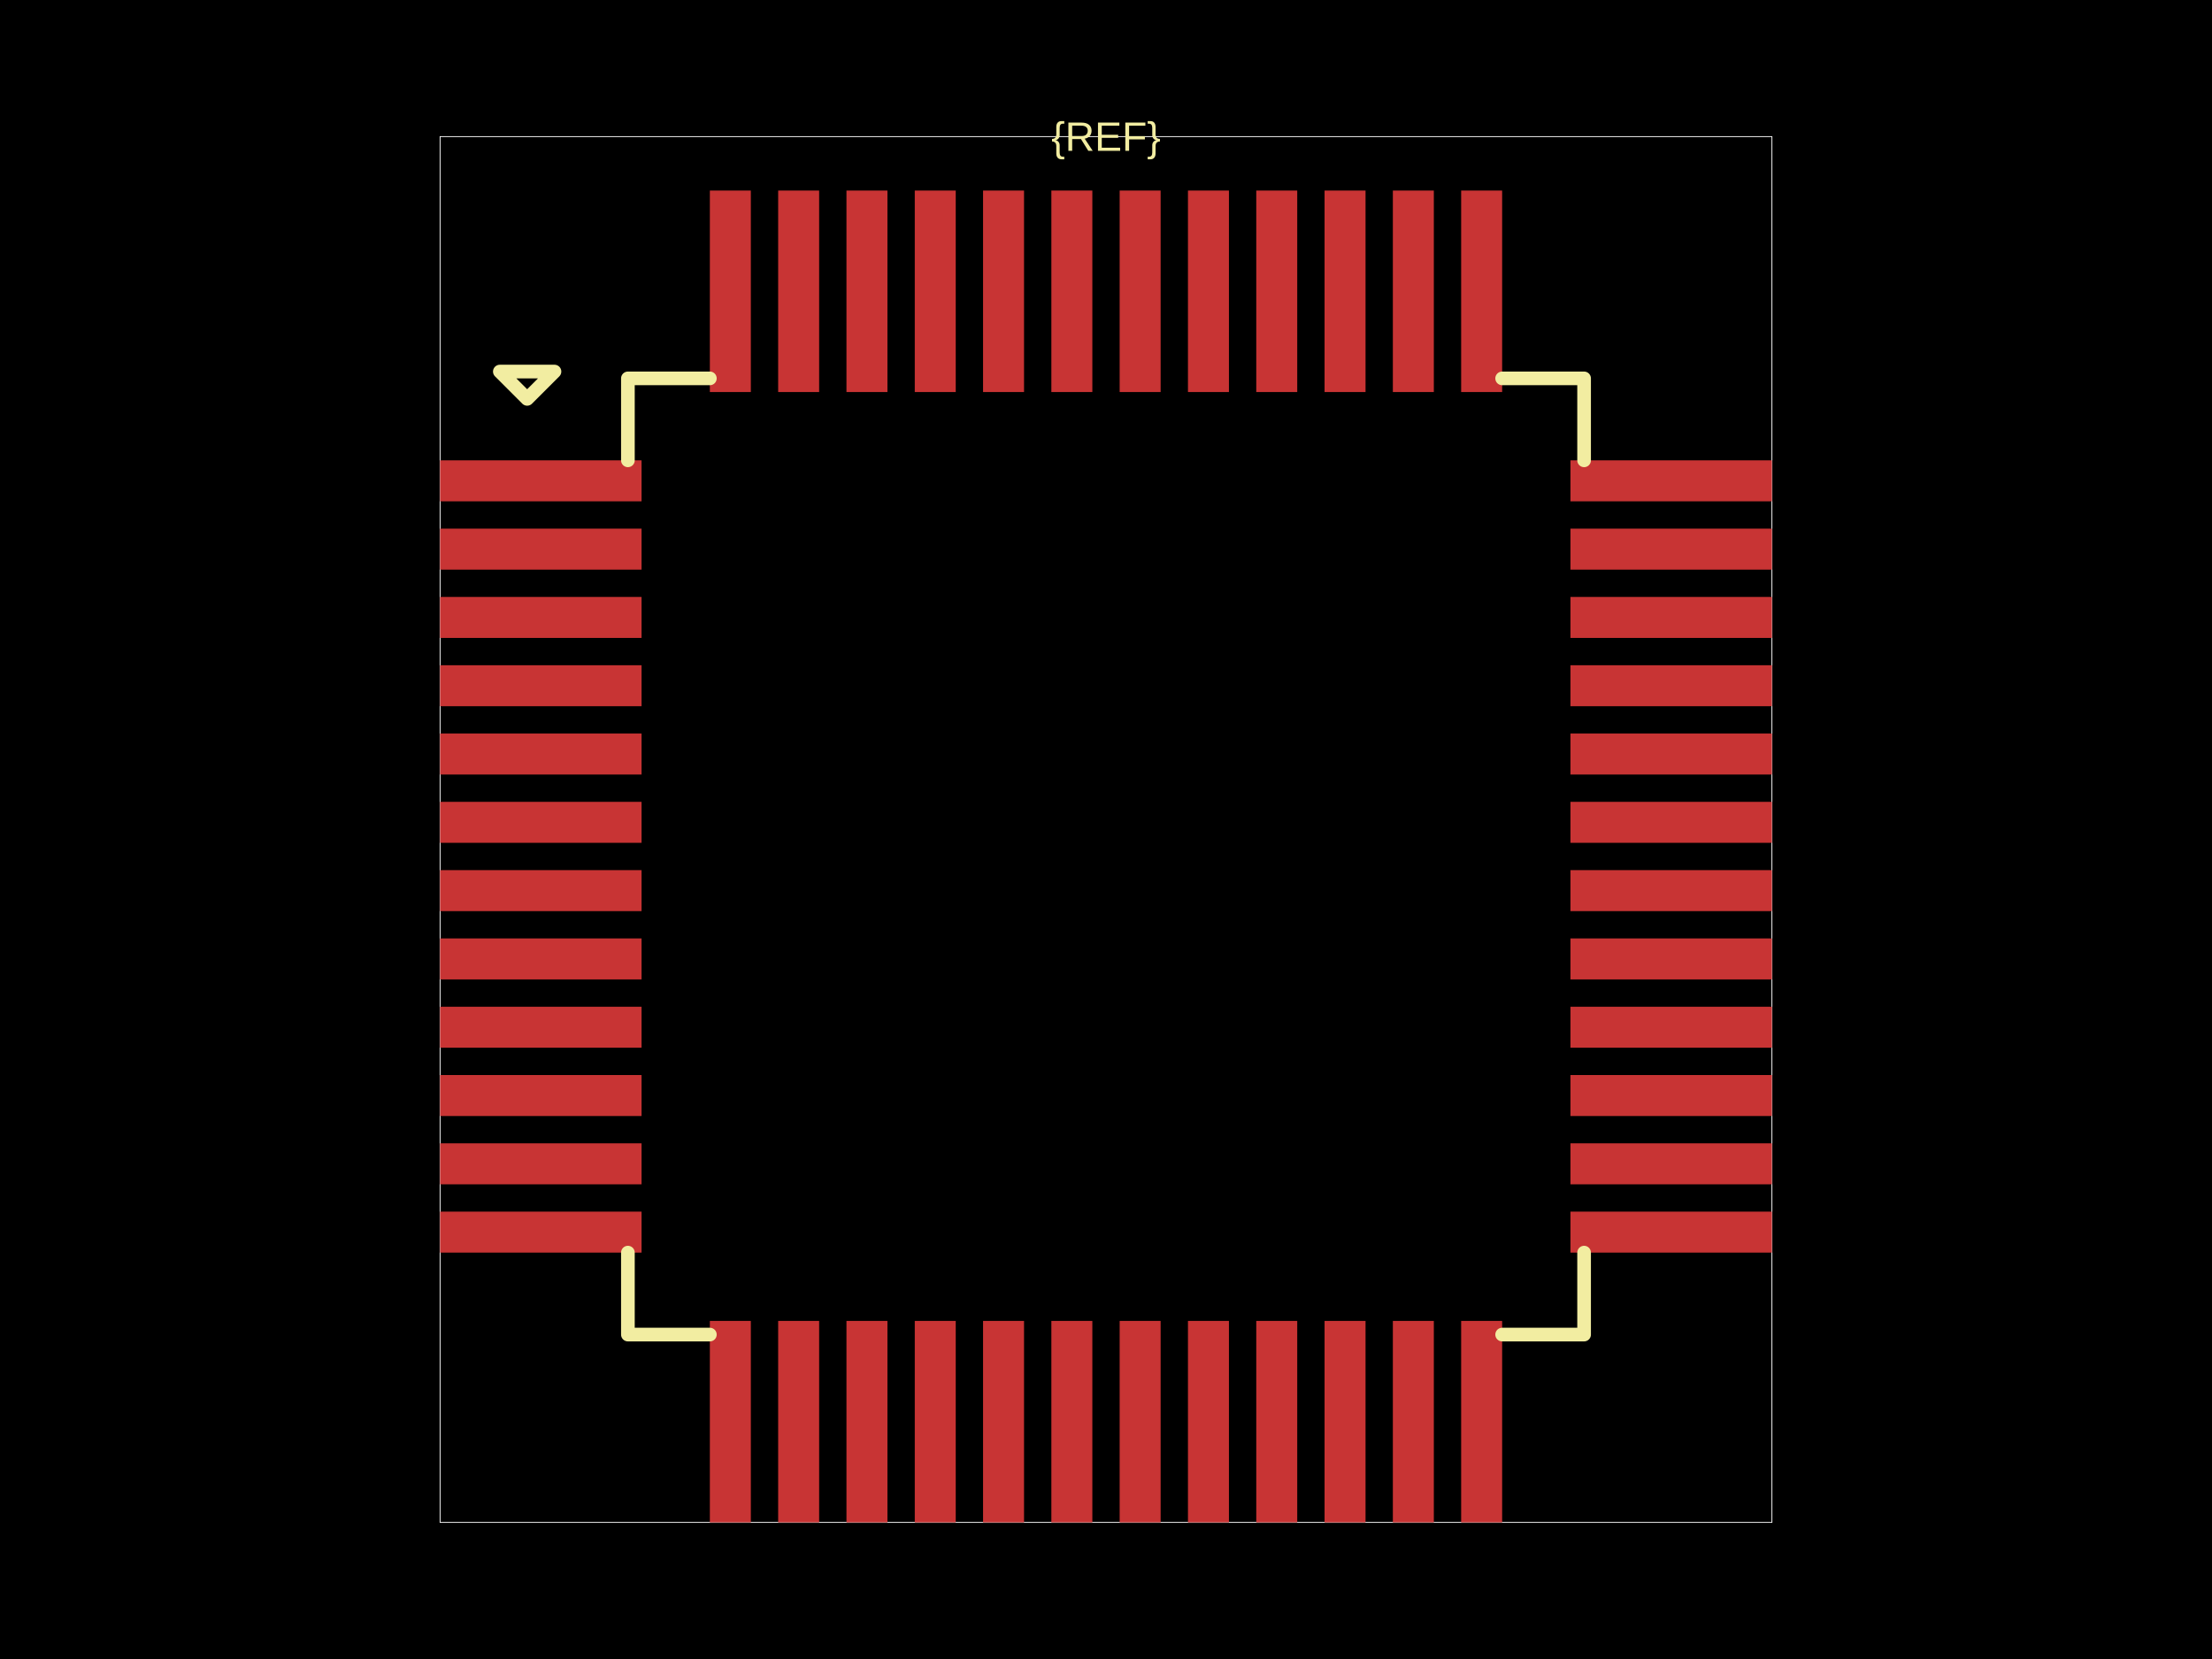
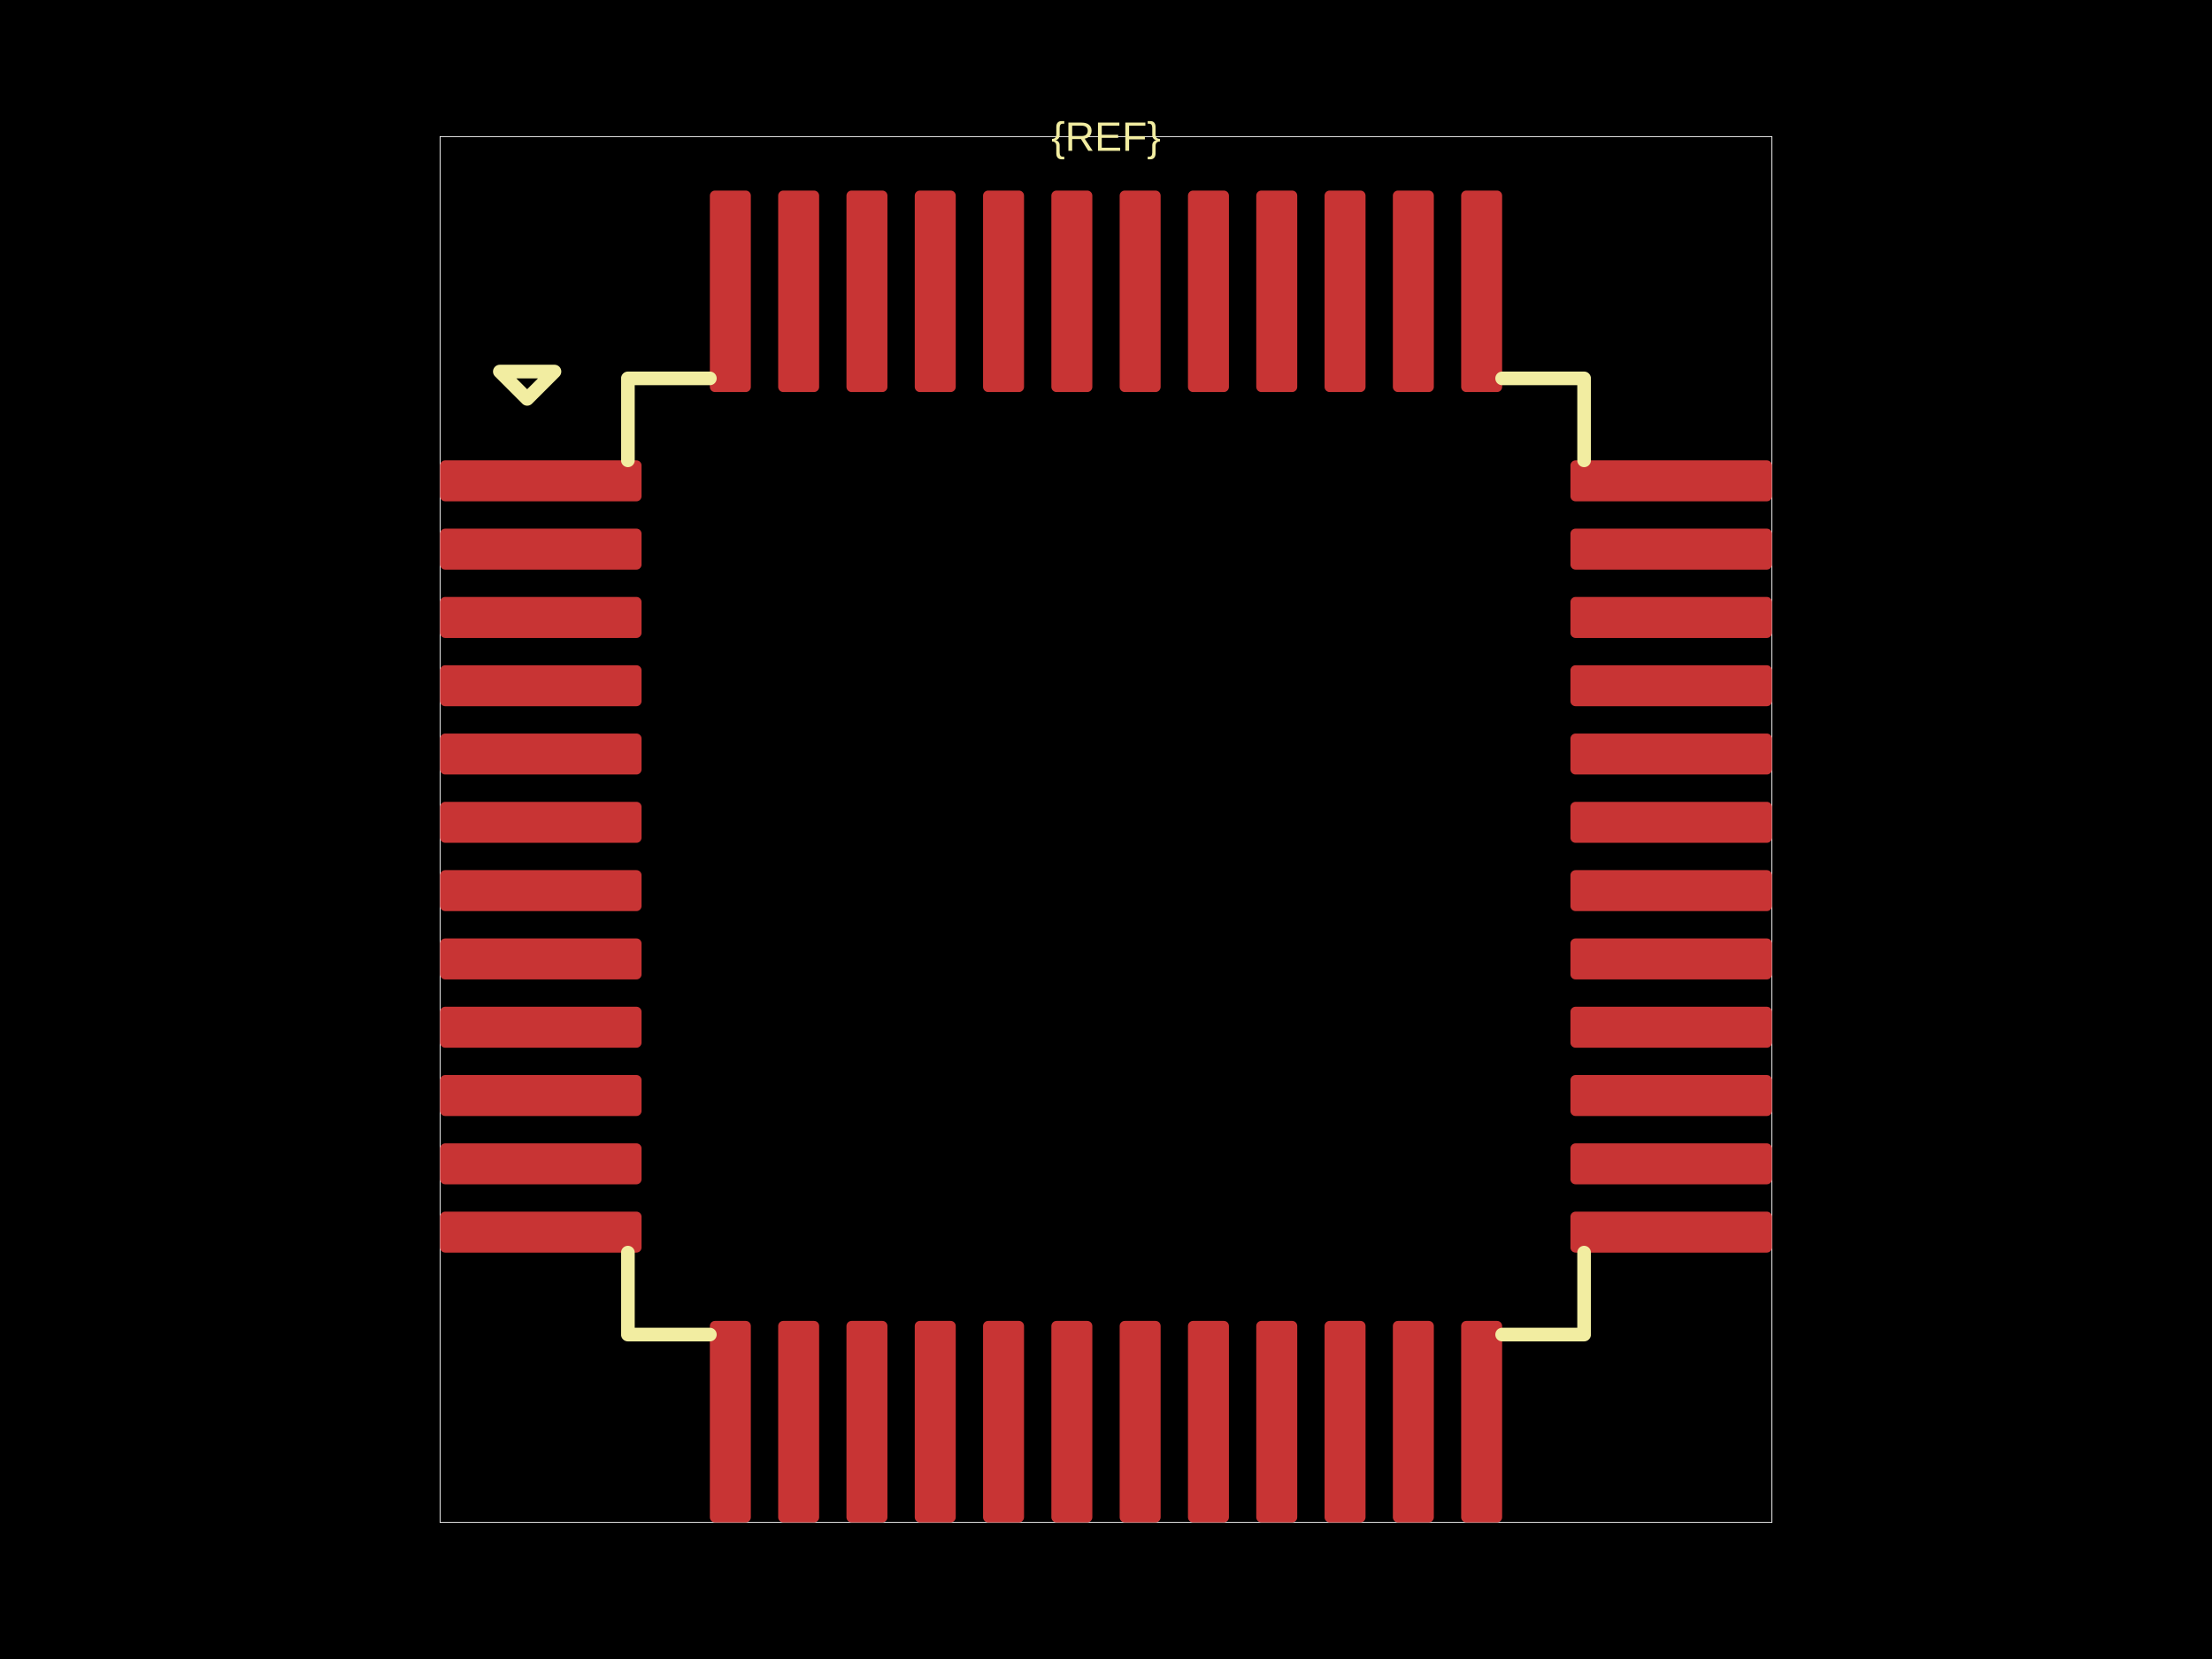
<svg xmlns="http://www.w3.org/2000/svg" width="800" height="600">
  <style />
  <rect class="boundary" x="0" y="0" fill="#000" width="800" height="600" data-type="pcb_background" data-pcb-layer="global" />
  <rect class="pcb-boundary" fill="none" stroke="#fff" stroke-width="0.3" x="159.16" y="49.403" width="481.68" height="501.194" data-type="pcb_boundary" data-pcb-layer="global" />
-   <rect class="pcb-pad" fill="rgb(200, 52, 52)" x="159.16" y="166.488" width="72.869" height="14.821" data-type="pcb_smtpad" data-pcb-layer="top" />
-   <rect class="pcb-pad" fill="rgb(200, 52, 52)" x="159.16" y="191.19" width="72.869" height="14.821" data-type="pcb_smtpad" data-pcb-layer="top" />
-   <rect class="pcb-pad" fill="rgb(200, 52, 52)" x="159.16" y="215.891" width="72.869" height="14.821" data-type="pcb_smtpad" data-pcb-layer="top" />
-   <rect class="pcb-pad" fill="rgb(200, 52, 52)" x="159.16" y="240.593" width="72.869" height="14.821" data-type="pcb_smtpad" data-pcb-layer="top" />
-   <rect class="pcb-pad" fill="rgb(200, 52, 52)" x="159.16" y="265.294" width="72.869" height="14.821" data-type="pcb_smtpad" data-pcb-layer="top" />
-   <rect class="pcb-pad" fill="rgb(200, 52, 52)" x="159.16" y="289.996" width="72.869" height="14.821" data-type="pcb_smtpad" data-pcb-layer="top" />
-   <rect class="pcb-pad" fill="rgb(200, 52, 52)" x="159.16" y="314.697" width="72.869" height="14.821" data-type="pcb_smtpad" data-pcb-layer="top" />
-   <rect class="pcb-pad" fill="rgb(200, 52, 52)" x="159.16" y="339.399" width="72.869" height="14.821" data-type="pcb_smtpad" data-pcb-layer="top" />
-   <rect class="pcb-pad" fill="rgb(200, 52, 52)" x="159.16" y="364.1" width="72.869" height="14.821" data-type="pcb_smtpad" data-pcb-layer="top" />
-   <rect class="pcb-pad" fill="rgb(200, 52, 52)" x="159.16" y="388.802" width="72.869" height="14.821" data-type="pcb_smtpad" data-pcb-layer="top" />
-   <rect class="pcb-pad" fill="rgb(200, 52, 52)" x="159.16" y="413.503" width="72.869" height="14.821" data-type="pcb_smtpad" data-pcb-layer="top" />
-   <rect class="pcb-pad" fill="rgb(200, 52, 52)" x="159.16" y="438.205" width="72.869" height="14.821" data-type="pcb_smtpad" data-pcb-layer="top" />
-   <rect class="pcb-pad" fill="rgb(200, 52, 52)" x="256.731" y="477.727" width="14.821" height="72.869" data-type="pcb_smtpad" data-pcb-layer="top" />
-   <rect class="pcb-pad" fill="rgb(200, 52, 52)" x="281.433" y="477.727" width="14.821" height="72.869" data-type="pcb_smtpad" data-pcb-layer="top" />
-   <rect class="pcb-pad" fill="rgb(200, 52, 52)" x="306.134" y="477.727" width="14.821" height="72.869" data-type="pcb_smtpad" data-pcb-layer="top" />
-   <rect class="pcb-pad" fill="rgb(200, 52, 52)" x="330.836" y="477.727" width="14.821" height="72.869" data-type="pcb_smtpad" data-pcb-layer="top" />
-   <rect class="pcb-pad" fill="rgb(200, 52, 52)" x="355.537" y="477.727" width="14.821" height="72.869" data-type="pcb_smtpad" data-pcb-layer="top" />
-   <rect class="pcb-pad" fill="rgb(200, 52, 52)" x="380.239" y="477.727" width="14.821" height="72.869" data-type="pcb_smtpad" data-pcb-layer="top" />
-   <rect class="pcb-pad" fill="rgb(200, 52, 52)" x="404.94" y="477.727" width="14.821" height="72.869" data-type="pcb_smtpad" data-pcb-layer="top" />
-   <rect class="pcb-pad" fill="rgb(200, 52, 52)" x="429.642" y="477.727" width="14.821" height="72.869" data-type="pcb_smtpad" data-pcb-layer="top" />
-   <rect class="pcb-pad" fill="rgb(200, 52, 52)" x="454.343" y="477.727" width="14.821" height="72.869" data-type="pcb_smtpad" data-pcb-layer="top" />
-   <rect class="pcb-pad" fill="rgb(200, 52, 52)" x="479.045" y="477.727" width="14.821" height="72.869" data-type="pcb_smtpad" data-pcb-layer="top" />
-   <rect class="pcb-pad" fill="rgb(200, 52, 52)" x="503.746" y="477.727" width="14.821" height="72.869" data-type="pcb_smtpad" data-pcb-layer="top" />
-   <rect class="pcb-pad" fill="rgb(200, 52, 52)" x="528.448" y="477.727" width="14.821" height="72.869" data-type="pcb_smtpad" data-pcb-layer="top" />
-   <rect class="pcb-pad" fill="rgb(200, 52, 52)" x="567.97" y="438.205" width="72.869" height="14.821" data-type="pcb_smtpad" data-pcb-layer="top" />
-   <rect class="pcb-pad" fill="rgb(200, 52, 52)" x="567.97" y="413.503" width="72.869" height="14.821" data-type="pcb_smtpad" data-pcb-layer="top" />
-   <rect class="pcb-pad" fill="rgb(200, 52, 52)" x="567.97" y="388.802" width="72.869" height="14.821" data-type="pcb_smtpad" data-pcb-layer="top" />
-   <rect class="pcb-pad" fill="rgb(200, 52, 52)" x="567.97" y="364.1" width="72.869" height="14.821" data-type="pcb_smtpad" data-pcb-layer="top" />
-   <rect class="pcb-pad" fill="rgb(200, 52, 52)" x="567.97" y="339.399" width="72.869" height="14.821" data-type="pcb_smtpad" data-pcb-layer="top" />
-   <rect class="pcb-pad" fill="rgb(200, 52, 52)" x="567.97" y="314.697" width="72.869" height="14.821" data-type="pcb_smtpad" data-pcb-layer="top" />
-   <rect class="pcb-pad" fill="rgb(200, 52, 52)" x="567.97" y="289.996" width="72.869" height="14.821" data-type="pcb_smtpad" data-pcb-layer="top" />
-   <rect class="pcb-pad" fill="rgb(200, 52, 52)" x="567.97" y="265.294" width="72.869" height="14.821" data-type="pcb_smtpad" data-pcb-layer="top" />
-   <rect class="pcb-pad" fill="rgb(200, 52, 52)" x="567.97" y="240.593" width="72.869" height="14.821" data-type="pcb_smtpad" data-pcb-layer="top" />
-   <rect class="pcb-pad" fill="rgb(200, 52, 52)" x="567.97" y="215.891" width="72.869" height="14.821" data-type="pcb_smtpad" data-pcb-layer="top" />
-   <rect class="pcb-pad" fill="rgb(200, 52, 52)" x="567.97" y="191.19" width="72.869" height="14.821" data-type="pcb_smtpad" data-pcb-layer="top" />
-   <rect class="pcb-pad" fill="rgb(200, 52, 52)" x="567.97" y="166.488" width="72.869" height="14.821" data-type="pcb_smtpad" data-pcb-layer="top" />
-   <rect class="pcb-pad" fill="rgb(200, 52, 52)" x="528.448" y="68.917" width="14.821" height="72.869" data-type="pcb_smtpad" data-pcb-layer="top" />
-   <rect class="pcb-pad" fill="rgb(200, 52, 52)" x="503.746" y="68.917" width="14.821" height="72.869" data-type="pcb_smtpad" data-pcb-layer="top" />
-   <rect class="pcb-pad" fill="rgb(200, 52, 52)" x="479.045" y="68.917" width="14.821" height="72.869" data-type="pcb_smtpad" data-pcb-layer="top" />
-   <rect class="pcb-pad" fill="rgb(200, 52, 52)" x="454.343" y="68.917" width="14.821" height="72.869" data-type="pcb_smtpad" data-pcb-layer="top" />
-   <rect class="pcb-pad" fill="rgb(200, 52, 52)" x="429.642" y="68.917" width="14.821" height="72.869" data-type="pcb_smtpad" data-pcb-layer="top" />
-   <rect class="pcb-pad" fill="rgb(200, 52, 52)" x="404.94" y="68.917" width="14.821" height="72.869" data-type="pcb_smtpad" data-pcb-layer="top" />
-   <rect class="pcb-pad" fill="rgb(200, 52, 52)" x="380.239" y="68.917" width="14.821" height="72.869" data-type="pcb_smtpad" data-pcb-layer="top" />
-   <rect class="pcb-pad" fill="rgb(200, 52, 52)" x="355.537" y="68.917" width="14.821" height="72.869" data-type="pcb_smtpad" data-pcb-layer="top" />
-   <rect class="pcb-pad" fill="rgb(200, 52, 52)" x="330.836" y="68.917" width="14.821" height="72.869" data-type="pcb_smtpad" data-pcb-layer="top" />
-   <rect class="pcb-pad" fill="rgb(200, 52, 52)" x="306.134" y="68.917" width="14.821" height="72.869" data-type="pcb_smtpad" data-pcb-layer="top" />
-   <rect class="pcb-pad" fill="rgb(200, 52, 52)" x="281.433" y="68.917" width="14.821" height="72.869" data-type="pcb_smtpad" data-pcb-layer="top" />
-   <rect class="pcb-pad" fill="rgb(200, 52, 52)" x="256.731" y="68.917" width="14.821" height="72.869" data-type="pcb_smtpad" data-pcb-layer="top" />
+   <rect class="pcb-pad" fill="rgb(200, 52, 52)" x="159.16" y="166.488" width="72.869" height="14.821" data-type="pcb_smtpad" data-pcb-layer="top" rx="1.853" ry="1.853" />
+   <rect class="pcb-pad" fill="rgb(200, 52, 52)" x="159.16" y="191.19" width="72.869" height="14.821" data-type="pcb_smtpad" data-pcb-layer="top" rx="1.853" ry="1.853" />
+   <rect class="pcb-pad" fill="rgb(200, 52, 52)" x="159.16" y="215.891" width="72.869" height="14.821" data-type="pcb_smtpad" data-pcb-layer="top" rx="1.853" ry="1.853" />
+   <rect class="pcb-pad" fill="rgb(200, 52, 52)" x="159.16" y="240.593" width="72.869" height="14.821" data-type="pcb_smtpad" data-pcb-layer="top" rx="1.853" ry="1.853" />
+   <rect class="pcb-pad" fill="rgb(200, 52, 52)" x="159.16" y="265.294" width="72.869" height="14.821" data-type="pcb_smtpad" data-pcb-layer="top" rx="1.853" ry="1.853" />
+   <rect class="pcb-pad" fill="rgb(200, 52, 52)" x="159.16" y="289.996" width="72.869" height="14.821" data-type="pcb_smtpad" data-pcb-layer="top" rx="1.853" ry="1.853" />
+   <rect class="pcb-pad" fill="rgb(200, 52, 52)" x="159.16" y="314.697" width="72.869" height="14.821" data-type="pcb_smtpad" data-pcb-layer="top" rx="1.853" ry="1.853" />
+   <rect class="pcb-pad" fill="rgb(200, 52, 52)" x="159.16" y="339.399" width="72.869" height="14.821" data-type="pcb_smtpad" data-pcb-layer="top" rx="1.853" ry="1.853" />
+   <rect class="pcb-pad" fill="rgb(200, 52, 52)" x="159.16" y="364.1" width="72.869" height="14.821" data-type="pcb_smtpad" data-pcb-layer="top" rx="1.853" ry="1.853" />
+   <rect class="pcb-pad" fill="rgb(200, 52, 52)" x="159.16" y="388.802" width="72.869" height="14.821" data-type="pcb_smtpad" data-pcb-layer="top" rx="1.853" ry="1.853" />
+   <rect class="pcb-pad" fill="rgb(200, 52, 52)" x="159.16" y="413.503" width="72.869" height="14.821" data-type="pcb_smtpad" data-pcb-layer="top" rx="1.853" ry="1.853" />
+   <rect class="pcb-pad" fill="rgb(200, 52, 52)" x="159.16" y="438.205" width="72.869" height="14.821" data-type="pcb_smtpad" data-pcb-layer="top" rx="1.853" ry="1.853" />
+   <rect class="pcb-pad" fill="rgb(200, 52, 52)" x="256.731" y="477.727" width="14.821" height="72.869" data-type="pcb_smtpad" data-pcb-layer="top" rx="1.853" ry="1.853" />
+   <rect class="pcb-pad" fill="rgb(200, 52, 52)" x="281.433" y="477.727" width="14.821" height="72.869" data-type="pcb_smtpad" data-pcb-layer="top" rx="1.853" ry="1.853" />
+   <rect class="pcb-pad" fill="rgb(200, 52, 52)" x="306.134" y="477.727" width="14.821" height="72.869" data-type="pcb_smtpad" data-pcb-layer="top" rx="1.853" ry="1.853" />
+   <rect class="pcb-pad" fill="rgb(200, 52, 52)" x="330.836" y="477.727" width="14.821" height="72.869" data-type="pcb_smtpad" data-pcb-layer="top" rx="1.853" ry="1.853" />
+   <rect class="pcb-pad" fill="rgb(200, 52, 52)" x="355.537" y="477.727" width="14.821" height="72.869" data-type="pcb_smtpad" data-pcb-layer="top" rx="1.853" ry="1.853" />
+   <rect class="pcb-pad" fill="rgb(200, 52, 52)" x="380.239" y="477.727" width="14.821" height="72.869" data-type="pcb_smtpad" data-pcb-layer="top" rx="1.853" ry="1.853" />
+   <rect class="pcb-pad" fill="rgb(200, 52, 52)" x="404.94" y="477.727" width="14.821" height="72.869" data-type="pcb_smtpad" data-pcb-layer="top" rx="1.853" ry="1.853" />
+   <rect class="pcb-pad" fill="rgb(200, 52, 52)" x="429.642" y="477.727" width="14.821" height="72.869" data-type="pcb_smtpad" data-pcb-layer="top" rx="1.853" ry="1.853" />
+   <rect class="pcb-pad" fill="rgb(200, 52, 52)" x="454.343" y="477.727" width="14.821" height="72.869" data-type="pcb_smtpad" data-pcb-layer="top" rx="1.853" ry="1.853" />
+   <rect class="pcb-pad" fill="rgb(200, 52, 52)" x="479.045" y="477.727" width="14.821" height="72.869" data-type="pcb_smtpad" data-pcb-layer="top" rx="1.853" ry="1.853" />
+   <rect class="pcb-pad" fill="rgb(200, 52, 52)" x="503.746" y="477.727" width="14.821" height="72.869" data-type="pcb_smtpad" data-pcb-layer="top" rx="1.853" ry="1.853" />
+   <rect class="pcb-pad" fill="rgb(200, 52, 52)" x="528.448" y="477.727" width="14.821" height="72.869" data-type="pcb_smtpad" data-pcb-layer="top" rx="1.853" ry="1.853" />
+   <rect class="pcb-pad" fill="rgb(200, 52, 52)" x="567.97" y="438.205" width="72.869" height="14.821" data-type="pcb_smtpad" data-pcb-layer="top" rx="1.853" ry="1.853" />
+   <rect class="pcb-pad" fill="rgb(200, 52, 52)" x="567.97" y="413.503" width="72.869" height="14.821" data-type="pcb_smtpad" data-pcb-layer="top" rx="1.853" ry="1.853" />
+   <rect class="pcb-pad" fill="rgb(200, 52, 52)" x="567.97" y="388.802" width="72.869" height="14.821" data-type="pcb_smtpad" data-pcb-layer="top" rx="1.853" ry="1.853" />
+   <rect class="pcb-pad" fill="rgb(200, 52, 52)" x="567.97" y="364.1" width="72.869" height="14.821" data-type="pcb_smtpad" data-pcb-layer="top" rx="1.853" ry="1.853" />
+   <rect class="pcb-pad" fill="rgb(200, 52, 52)" x="567.97" y="339.399" width="72.869" height="14.821" data-type="pcb_smtpad" data-pcb-layer="top" rx="1.853" ry="1.853" />
+   <rect class="pcb-pad" fill="rgb(200, 52, 52)" x="567.97" y="314.697" width="72.869" height="14.821" data-type="pcb_smtpad" data-pcb-layer="top" rx="1.853" ry="1.853" />
+   <rect class="pcb-pad" fill="rgb(200, 52, 52)" x="567.97" y="289.996" width="72.869" height="14.821" data-type="pcb_smtpad" data-pcb-layer="top" rx="1.853" ry="1.853" />
+   <rect class="pcb-pad" fill="rgb(200, 52, 52)" x="567.97" y="265.294" width="72.869" height="14.821" data-type="pcb_smtpad" data-pcb-layer="top" rx="1.853" ry="1.853" />
+   <rect class="pcb-pad" fill="rgb(200, 52, 52)" x="567.97" y="240.593" width="72.869" height="14.821" data-type="pcb_smtpad" data-pcb-layer="top" rx="1.853" ry="1.853" />
+   <rect class="pcb-pad" fill="rgb(200, 52, 52)" x="567.97" y="215.891" width="72.869" height="14.821" data-type="pcb_smtpad" data-pcb-layer="top" rx="1.853" ry="1.853" />
+   <rect class="pcb-pad" fill="rgb(200, 52, 52)" x="567.97" y="191.19" width="72.869" height="14.821" data-type="pcb_smtpad" data-pcb-layer="top" rx="1.853" ry="1.853" />
+   <rect class="pcb-pad" fill="rgb(200, 52, 52)" x="567.97" y="166.488" width="72.869" height="14.821" data-type="pcb_smtpad" data-pcb-layer="top" rx="1.853" ry="1.853" />
+   <rect class="pcb-pad" fill="rgb(200, 52, 52)" x="528.448" y="68.917" width="14.821" height="72.869" data-type="pcb_smtpad" data-pcb-layer="top" rx="1.853" ry="1.853" />
+   <rect class="pcb-pad" fill="rgb(200, 52, 52)" x="503.746" y="68.917" width="14.821" height="72.869" data-type="pcb_smtpad" data-pcb-layer="top" rx="1.853" ry="1.853" />
+   <rect class="pcb-pad" fill="rgb(200, 52, 52)" x="479.045" y="68.917" width="14.821" height="72.869" data-type="pcb_smtpad" data-pcb-layer="top" rx="1.853" ry="1.853" />
+   <rect class="pcb-pad" fill="rgb(200, 52, 52)" x="454.343" y="68.917" width="14.821" height="72.869" data-type="pcb_smtpad" data-pcb-layer="top" rx="1.853" ry="1.853" />
+   <rect class="pcb-pad" fill="rgb(200, 52, 52)" x="429.642" y="68.917" width="14.821" height="72.869" data-type="pcb_smtpad" data-pcb-layer="top" rx="1.853" ry="1.853" />
+   <rect class="pcb-pad" fill="rgb(200, 52, 52)" x="404.94" y="68.917" width="14.821" height="72.869" data-type="pcb_smtpad" data-pcb-layer="top" rx="1.853" ry="1.853" />
+   <rect class="pcb-pad" fill="rgb(200, 52, 52)" x="380.239" y="68.917" width="14.821" height="72.869" data-type="pcb_smtpad" data-pcb-layer="top" rx="1.853" ry="1.853" />
+   <rect class="pcb-pad" fill="rgb(200, 52, 52)" x="355.537" y="68.917" width="14.821" height="72.869" data-type="pcb_smtpad" data-pcb-layer="top" rx="1.853" ry="1.853" />
+   <rect class="pcb-pad" fill="rgb(200, 52, 52)" x="330.836" y="68.917" width="14.821" height="72.869" data-type="pcb_smtpad" data-pcb-layer="top" rx="1.853" ry="1.853" />
+   <rect class="pcb-pad" fill="rgb(200, 52, 52)" x="306.134" y="68.917" width="14.821" height="72.869" data-type="pcb_smtpad" data-pcb-layer="top" rx="1.853" ry="1.853" />
+   <rect class="pcb-pad" fill="rgb(200, 52, 52)" x="281.433" y="68.917" width="14.821" height="72.869" data-type="pcb_smtpad" data-pcb-layer="top" rx="1.853" ry="1.853" />
+   <rect class="pcb-pad" fill="rgb(200, 52, 52)" x="256.731" y="68.917" width="14.821" height="72.869" data-type="pcb_smtpad" data-pcb-layer="top" rx="1.853" ry="1.853" />
  <path class="pcb-silkscreen pcb-silkscreen-top" d="M 256.731 136.846 L 227.089 136.846 L 227.089 166.488" fill="none" stroke="#f2eda1" stroke-width="4.94" stroke-linecap="round" stroke-linejoin="round" data-pcb-component-id="" data-pcb-silkscreen-path-id="pcb_silkscreen_path_top-left" data-type="pcb_silkscreen_path" data-pcb-layer="top" />
  <path class="pcb-silkscreen pcb-silkscreen-top" d="M 180.774 134.376 L 190.655 144.257 L 200.535 134.376 L 180.774 134.376 Z" fill="none" stroke="#f2eda1" stroke-width="4.94" stroke-linecap="round" stroke-linejoin="round" data-pcb-component-id="" data-pcb-silkscreen-path-id="pcb_silkscreen_path_top-left_3" data-type="pcb_silkscreen_path" data-pcb-layer="top" />
  <path class="pcb-silkscreen pcb-silkscreen-top" d="M 256.731 482.668 L 227.089 482.668 L 227.089 453.026" fill="none" stroke="#f2eda1" stroke-width="4.94" stroke-linecap="round" stroke-linejoin="round" data-pcb-component-id="" data-pcb-silkscreen-path-id="pcb_silkscreen_path_bottom-left" data-type="pcb_silkscreen_path" data-pcb-layer="top" />
  <path class="pcb-silkscreen pcb-silkscreen-top" d="M 543.269 482.668 L 572.911 482.668 L 572.911 453.026" fill="none" stroke="#f2eda1" stroke-width="4.94" stroke-linecap="round" stroke-linejoin="round" data-pcb-component-id="" data-pcb-silkscreen-path-id="pcb_silkscreen_path_bottom-right" data-type="pcb_silkscreen_path" data-pcb-layer="top" />
  <path class="pcb-silkscreen pcb-silkscreen-top" d="M 543.269 136.846 L 572.911 136.846 L 572.911 166.488" fill="none" stroke="#f2eda1" stroke-width="4.94" stroke-linecap="round" stroke-linejoin="round" data-pcb-component-id="" data-pcb-silkscreen-path-id="pcb_silkscreen_path_top-right" data-type="pcb_silkscreen_path" data-pcb-layer="top" />
  <text x="0" y="0" dx="0" dy="0" fill="#f2eda1" font-family="Arial, sans-serif" font-size="14.821" text-anchor="middle" dominant-baseline="central" transform="matrix(1,0,0,1,400,49.40305)" class="pcb-silkscreen-text pcb-silkscreen-top" data-pcb-silkscreen-text-id="silkscreen_text_1" stroke="none" data-type="pcb_silkscreen_text" data-pcb-layer="top">{REF}</text>
</svg>
